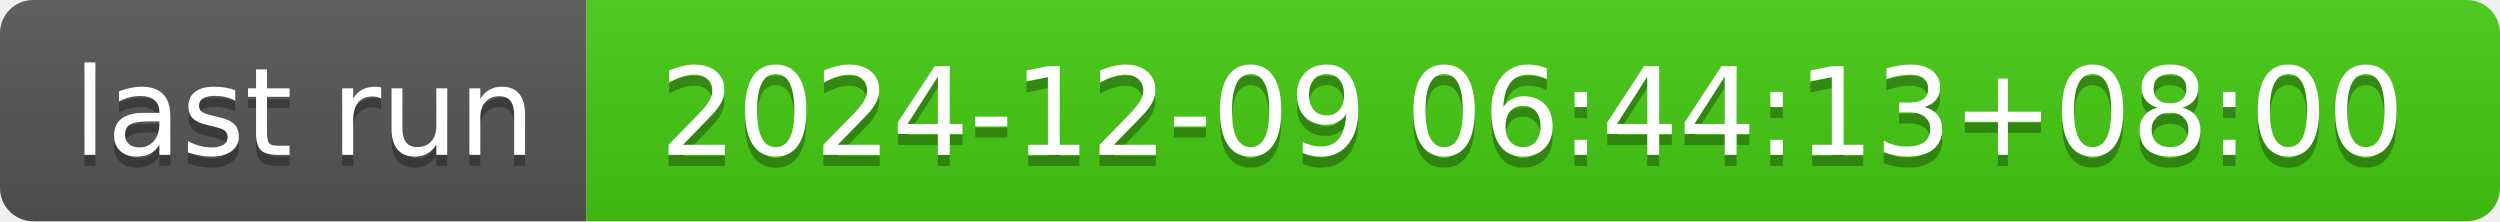
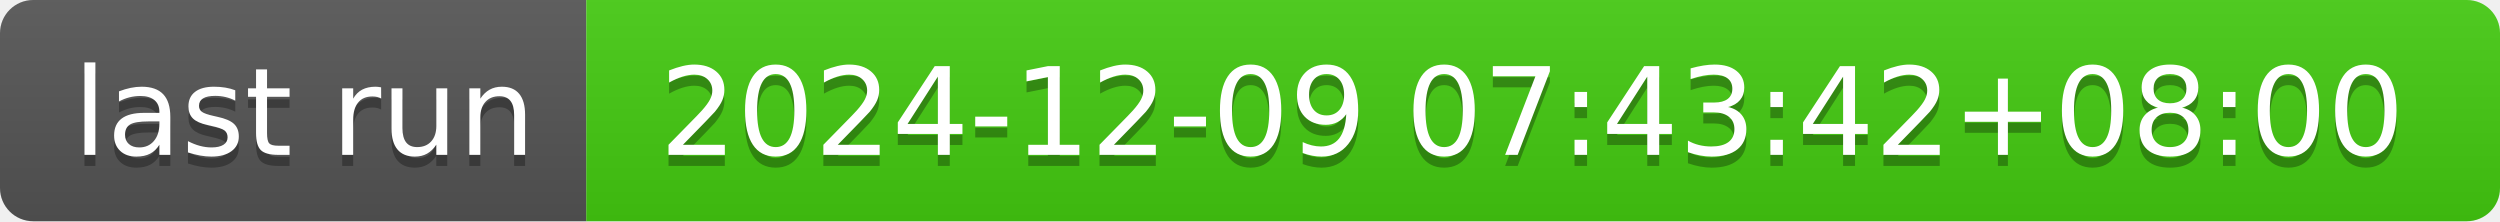
- <svg xmlns="http://www.w3.org/2000/svg" width="226" height="20" role="img" aria-label="last run: 2024-12-09 06:44:13+08:00">
+ <svg xmlns="http://www.w3.org/2000/svg" width="226" height="20" role="img" aria-label="last run: 2024-12-09 07:43:42+08:00">
  <linearGradient id="s" x2="0" y2="100%">
    <stop offset="0" stop-color="#bbb" stop-opacity=".1" />
    <stop offset="1" stop-opacity=".1" />
  </linearGradient>
  <clipPath id="r">
    <rect width="226" height="20" rx="3" fill="#fff" />
  </clipPath>
  <g clip-path="url(#r)">
    <rect width="53" height="20" fill="#555" />
    <rect x="53" width="173" height="20" fill="#4c1" />
    <rect width="226" height="20" fill="url(#s)" />
  </g>
  <g fill="#fff" text-anchor="middle" font-family="Verdana,Geneva,DejaVu Sans,sans-serif" text-rendering="geometricPrecision" font-size="110">
    <text aria-hidden="true" x="275" y="150" fill="#010101" fill-opacity=".3" transform="scale(.1)" textLength="430">last run</text>
    <text x="275" y="140" transform="scale(.1)" fill="#fff" textLength="430">last run</text>
-     <text aria-hidden="true" x="1385" y="150" fill="#010101" fill-opacity=".3" transform="scale(.1)" textLength="1630">2024-12-09 06:44:13+08:00</text>
-     <text x="1385" y="140" transform="scale(.1)" fill="#fff" textLength="1630">2024-12-09 06:44:13+08:00</text>
+     <text aria-hidden="true" x="1385" y="150" fill="#010101" fill-opacity=".3" transform="scale(.1)" textLength="1630">2024-12-09 07:43:42+08:00</text>
+     <text x="1385" y="140" transform="scale(.1)" fill="#fff" textLength="1630">2024-12-09 07:43:42+08:00</text>
  </g>
</svg>
